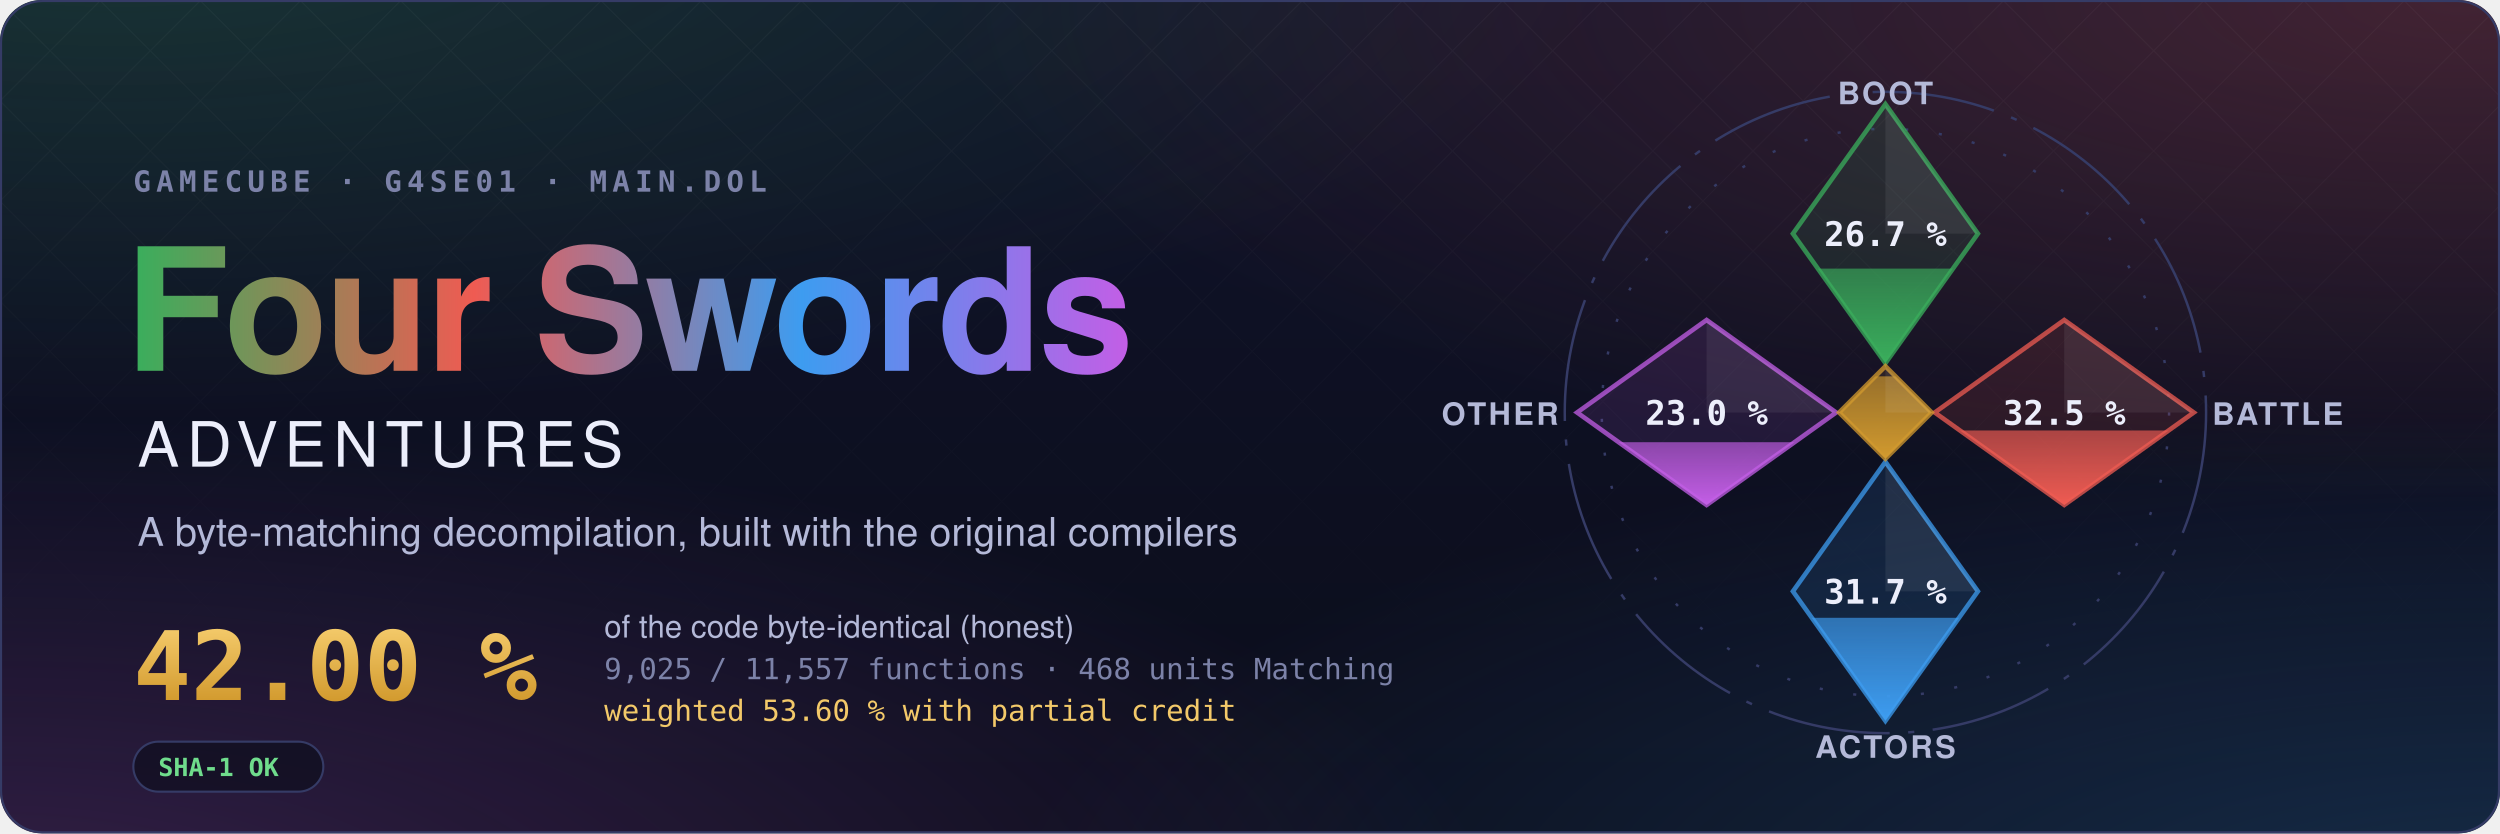
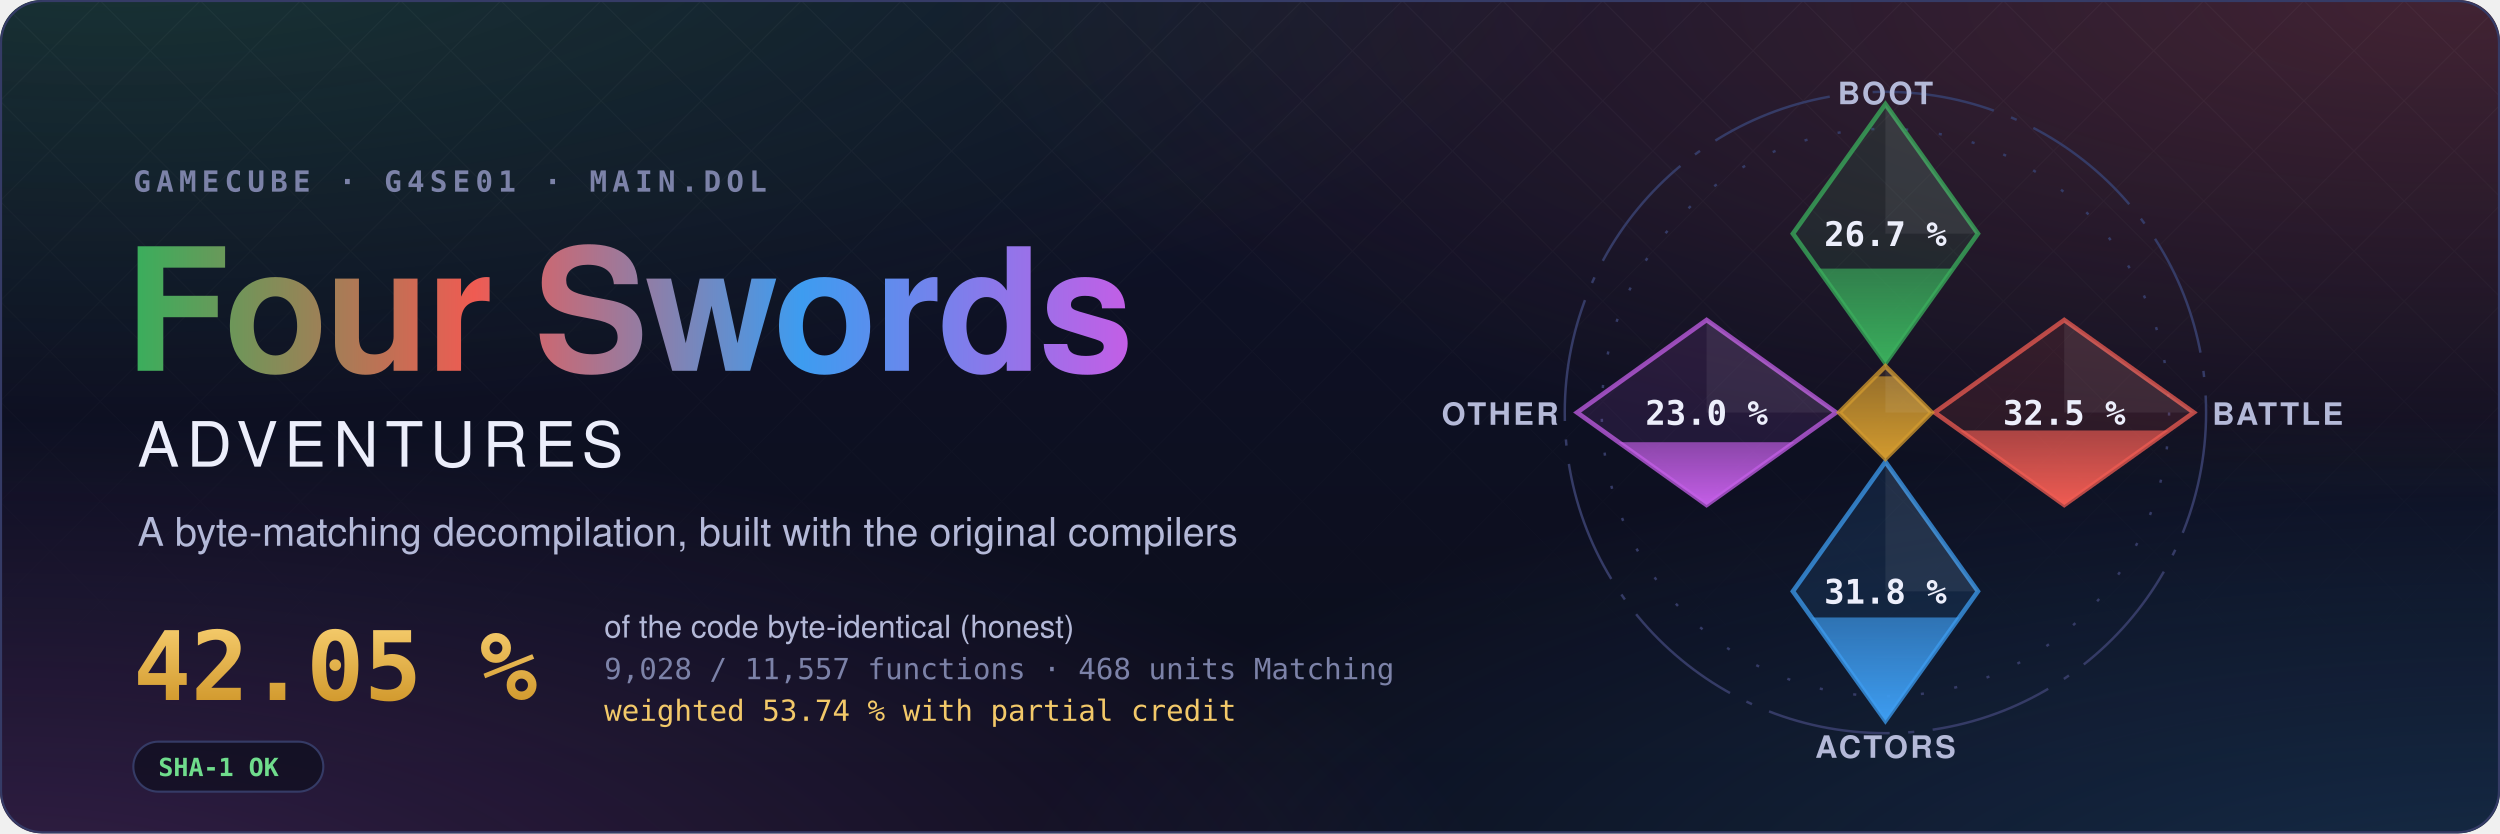
- <svg xmlns="http://www.w3.org/2000/svg" width="1200" height="400" viewBox="0 0 1200 400" role="img" aria-label="Four Swords Adventures decompilation: 42.00 % of the code matched, 9,025 of 11,557 functions">
+ <svg xmlns="http://www.w3.org/2000/svg" width="1200" height="400" viewBox="0 0 1200 400" role="img" aria-label="Four Swords Adventures decompilation: 42.05 % of the code matched, 9,028 of 11,557 functions">
  <style>text { font-family: -apple-system, BlinkMacSystemFont, 'Segoe UI', Helvetica, Arial, sans-serif; } .mono { font-family: ui-monospace, SFMono-Regular, 'SF Mono', Menlo, Consolas, monospace; } .spin { transform-box: fill-box; transform-origin: center; animation: spin 90s linear infinite; } @keyframes spin { to { transform: rotate(360deg); } } .rise { transform-box: fill-box; transform-origin: 50% 100%; animation: rise 1.6s cubic-bezier(.2,.8,.2,1) both; } @keyframes rise { from { transform: scaleY(0); } } @media (prefers-reduced-motion: reduce) { * { animation: none !important; } }</style>
  <defs>
    <radialGradient id="glow0" cx="0.05" cy="-0.1" r="0.6">
      <stop offset="0" stop-color="#3aae5c" stop-opacity="0.22" />
      <stop offset="1" stop-color="#3aae5c" stop-opacity="0" />
    </radialGradient>
    <radialGradient id="glow1" cx="0.98" cy="0.0" r="0.6">
      <stop offset="0" stop-color="#ef5b52" stop-opacity="0.22" />
      <stop offset="1" stop-color="#ef5b52" stop-opacity="0" />
    </radialGradient>
    <radialGradient id="glow2" cx="1.0" cy="1.1" r="0.6">
      <stop offset="0" stop-color="#3d9cf0" stop-opacity="0.22" />
      <stop offset="1" stop-color="#3d9cf0" stop-opacity="0" />
    </radialGradient>
    <radialGradient id="glow3" cx="0.0" cy="1.1" r="0.6">
      <stop offset="0" stop-color="#c35ee6" stop-opacity="0.22" />
      <stop offset="1" stop-color="#c35ee6" stop-opacity="0" />
    </radialGradient>
    <linearGradient id="sky" x1="0" y1="0" x2="0" y2="1">
      <stop offset="0" stop-color="#10132a" />
      <stop offset="1" stop-color="#0b0d1a" />
    </linearGradient>
    <linearGradient id="four" x1="0" y1="0" x2="1" y2="0">
      <stop offset="0" stop-color="#3aae5c" />
      <stop offset="0.34" stop-color="#ef5b52" />
      <stop offset="0.67" stop-color="#3d9cf0" />
      <stop offset="1" stop-color="#c35ee6" />
    </linearGradient>
    <linearGradient id="goldtext" x1="0" y1="0" x2="0" y2="1">
      <stop offset="0" stop-color="#f3c969" />
      <stop offset="1" stop-color="#d29a2e" />
    </linearGradient>
    <pattern id="lattice" width="34" height="34" patternUnits="userSpaceOnUse" patternTransform="rotate(45)">
      <path d="M0 0H34M0 0V34" stroke="#fff" stroke-opacity="0.035" />
    </pattern>
    <linearGradient id="fade" x1="0" y1="0" x2="0" y2="1">
      <stop offset="0" stop-color="#fff" />
      <stop offset="0.8" stop-color="#fff" stop-opacity="0" />
    </linearGradient>
    <mask id="fadeMask">
      <rect width="1200" height="400" fill="url(#fade)" />
    </mask>
    <clipPath id="card">
      <rect width="1200" height="400" rx="20" />
    </clipPath>
  </defs>
  <g clip-path="url(#card)">
    <rect width="1200" height="400" fill="url(#sky)" />
    <rect width="1200" height="400" fill="url(#glow0)" />
    <rect width="1200" height="400" fill="url(#glow1)" />
    <rect width="1200" height="400" fill="url(#glow2)" />
    <rect width="1200" height="400" fill="url(#glow3)" />
    <rect width="1200" height="400" fill="url(#lattice)" mask="url(#fadeMask)" />
  </g>
  <rect x="0.5" y="0.5" width="1199" height="399" rx="20" fill="none" stroke="#353b66" />
  <text x="64" y="92" class="mono" font-size="14" font-weight="600" letter-spacing="0.18em" fill="#7c82a8">GAMECUBE · G4SE01 · MAIN.DOL</text>
  <text x="60" y="178" font-size="82" font-weight="700" letter-spacing="-1.5" fill="url(#four)">Four Swords</text>
  <text x="66" y="224" font-size="30" font-weight="500" letter-spacing="0.12em" fill="#eceefb">ADVENTURES</text>
  <text x="66" y="262" font-size="19" fill="#b4b9d8">A byte-matching decompilation, built with the original compilers</text>
-   <text x="64" y="336" class="mono" font-size="46" font-weight="700" fill="url(#goldtext)">42.00 %</text>
+   <text x="64" y="336" class="mono" font-size="46" font-weight="700" fill="url(#goldtext)">42.05 %</text>
  <text x="290" y="306" font-size="15" fill="#b4b9d8">of the code byte-identical (honest)</text>
-   <text x="290" y="326" class="mono" font-size="14" fill="#7c82a8">9,025 / 11,557 functions · 468 units Matching</text>
-   <text x="290" y="346" class="mono" font-size="14" fill="#f3c969">weighted 53.60 % with partial credit</text>
+   <text x="290" y="326" class="mono" font-size="14" fill="#7c82a8">9,028 / 11,557 functions · 468 units Matching</text>
+   <text x="290" y="346" class="mono" font-size="14" fill="#f3c969">weighted 53.74 % with partial credit</text>
  <g transform="translate(64 356)">
    <rect width="91.2" height="24" rx="12" fill="#0b0d1a" fill-opacity="0.6" stroke="#353b66" />
    <text x="12" y="16.5" class="mono" font-size="12" font-weight="600" fill="#6fdc8c">SHA-1 OK</text>
  </g>
  <defs>
    <clipPath id="ec-boot">
      <path d="M0 -100L30 -58L0 -16L-30 -58Z" />
    </clipPath>
    <linearGradient id="eg-boot" x1="0" y1="1" x2="0" y2="0">
      <stop offset="0" stop-color="#3aae5c" />
      <stop offset="1" stop-color="#3aae5c" stop-opacity="0.65" />
    </linearGradient>
    <clipPath id="ec-battle">
      <path d="M58 -30L100 0L58 30L16 0Z" />
    </clipPath>
    <linearGradient id="eg-battle" x1="0" y1="1" x2="0" y2="0">
      <stop offset="0" stop-color="#ef5b52" />
      <stop offset="1" stop-color="#ef5b52" stop-opacity="0.65" />
    </linearGradient>
    <clipPath id="ec-actors">
      <path d="M0 16L30 58L0 100L-30 58Z" />
    </clipPath>
    <linearGradient id="eg-actors" x1="0" y1="1" x2="0" y2="0">
      <stop offset="0" stop-color="#3d9cf0" />
      <stop offset="1" stop-color="#3d9cf0" stop-opacity="0.65" />
    </linearGradient>
    <clipPath id="ec-other">
      <path d="M-58 -30L-16 0L-58 30L-100 0Z" />
    </clipPath>
    <linearGradient id="eg-other" x1="0" y1="1" x2="0" y2="0">
      <stop offset="0" stop-color="#c35ee6" />
      <stop offset="1" stop-color="#c35ee6" stop-opacity="0.65" />
    </linearGradient>
    <clipPath id="ec-libs">
      <path d="M0 -15L15 0L0 15L-15 0Z" />
    </clipPath>
    <linearGradient id="eg-libs" x1="0" y1="1" x2="0" y2="0">
      <stop offset="0" stop-color="#d29a2e" />
      <stop offset="1" stop-color="#d29a2e" stop-opacity="0.65" />
    </linearGradient>
  </defs>
  <g transform="translate(905 198) scale(1.48)">
    <circle class="spin" r="104" fill="none" stroke="#353b66" stroke-width="0.8" stroke-dasharray="40 6 2 6" />
    <circle r="92" fill="none" stroke="#353b66" stroke-width="0.8" stroke-dasharray="1 10" />
    <path d="M0 -100L30 -58L0 -16L-30 -58Z" fill="#3aae5c" fill-opacity="0.12" stroke="#3aae5c" stroke-opacity="0.75" stroke-width="1.5" />
    <g clip-path="url(#ec-boot)">
      <rect class="rise" style="animation-delay:0.20s" x="-30" y="-46.66" width="60" height="30.66" fill="url(#eg-boot)" />
    </g>
    <path d="M0 -100L30 -58L0 -58Z" fill="#fff" fill-opacity="0.07" />
    <text x="0" y="-54" text-anchor="middle" font-size="11" font-weight="700" fill="#eceefb" class="mono">26.7 %</text>
    <text x="0" y="-100" text-anchor="middle" font-size="10" font-weight="600" letter-spacing="0.08em" fill="#b4b9d8">BOOT</text>
    <path d="M58 -30L100 0L58 30L16 0Z" fill="#ef5b52" fill-opacity="0.12" stroke="#ef5b52" stroke-opacity="0.75" stroke-width="1.5" />
    <g clip-path="url(#ec-battle)">
      <rect class="rise" style="animation-delay:0.35s" x="16" y="5.83" width="84" height="24.17" fill="url(#eg-battle)" />
    </g>
    <path d="M58 -30L100 0L58 0Z" fill="#fff" fill-opacity="0.07" />
    <text x="58" y="4" text-anchor="middle" font-size="11" font-weight="700" fill="#eceefb" class="mono">32.5 %</text>
    <text x="106" y="4" text-anchor="start" font-size="10" font-weight="600" letter-spacing="0.08em" fill="#b4b9d8">BATTLE</text>
    <path d="M0 16L30 58L0 100L-30 58Z" fill="#3d9cf0" fill-opacity="0.12" stroke="#3d9cf0" stroke-opacity="0.75" stroke-width="1.5" />
    <g clip-path="url(#ec-actors)">
-       <rect class="rise" style="animation-delay:0.50s" x="-30" y="66.58" width="60" height="33.42" fill="url(#eg-actors)" />
+       <rect class="rise" style="animation-delay:0.50s" x="-30" y="66.48" width="60" height="33.52" fill="url(#eg-actors)" />
    </g>
    <path d="M0 16L30 58L0 58Z" fill="#fff" fill-opacity="0.07" />
-     <text x="0" y="62" text-anchor="middle" font-size="11" font-weight="700" fill="#eceefb" class="mono">31.7 %</text>
+     <text x="0" y="62" text-anchor="middle" font-size="11" font-weight="700" fill="#eceefb" class="mono">31.8 %</text>
    <text x="0" y="112" text-anchor="middle" font-size="10" font-weight="600" letter-spacing="0.08em" fill="#b4b9d8">ACTORS</text>
    <path d="M-58 -30L-16 0L-58 30L-100 0Z" fill="#c35ee6" fill-opacity="0.12" stroke="#c35ee6" stroke-opacity="0.75" stroke-width="1.5" />
    <g clip-path="url(#ec-other)">
      <rect class="rise" style="animation-delay:0.65s" x="-100" y="9.64" width="84" height="20.36" fill="url(#eg-other)" />
    </g>
    <path d="M-58 -30L-16 0L-58 0Z" fill="#fff" fill-opacity="0.07" />
    <text x="-58" y="4" text-anchor="middle" font-size="11" font-weight="700" fill="#eceefb" class="mono">23.0 %</text>
    <text x="-106" y="4" text-anchor="end" font-size="10" font-weight="600" letter-spacing="0.08em" fill="#b4b9d8">OTHER</text>
    <path d="M0 -15L15 0L0 15L-15 0Z" fill="#d29a2e" fill-opacity="0.12" stroke="#d29a2e" stroke-opacity="0.75" stroke-width="1.5" />
    <g clip-path="url(#ec-libs)">
      <rect class="rise" style="animation-delay:0.80s" x="-15" y="-11.74" width="30" height="26.74" fill="url(#eg-libs)" />
    </g>
    <path d="M0 -15L15 0L0 0Z" fill="#fff" fill-opacity="0.07" />
  </g>
</svg>
